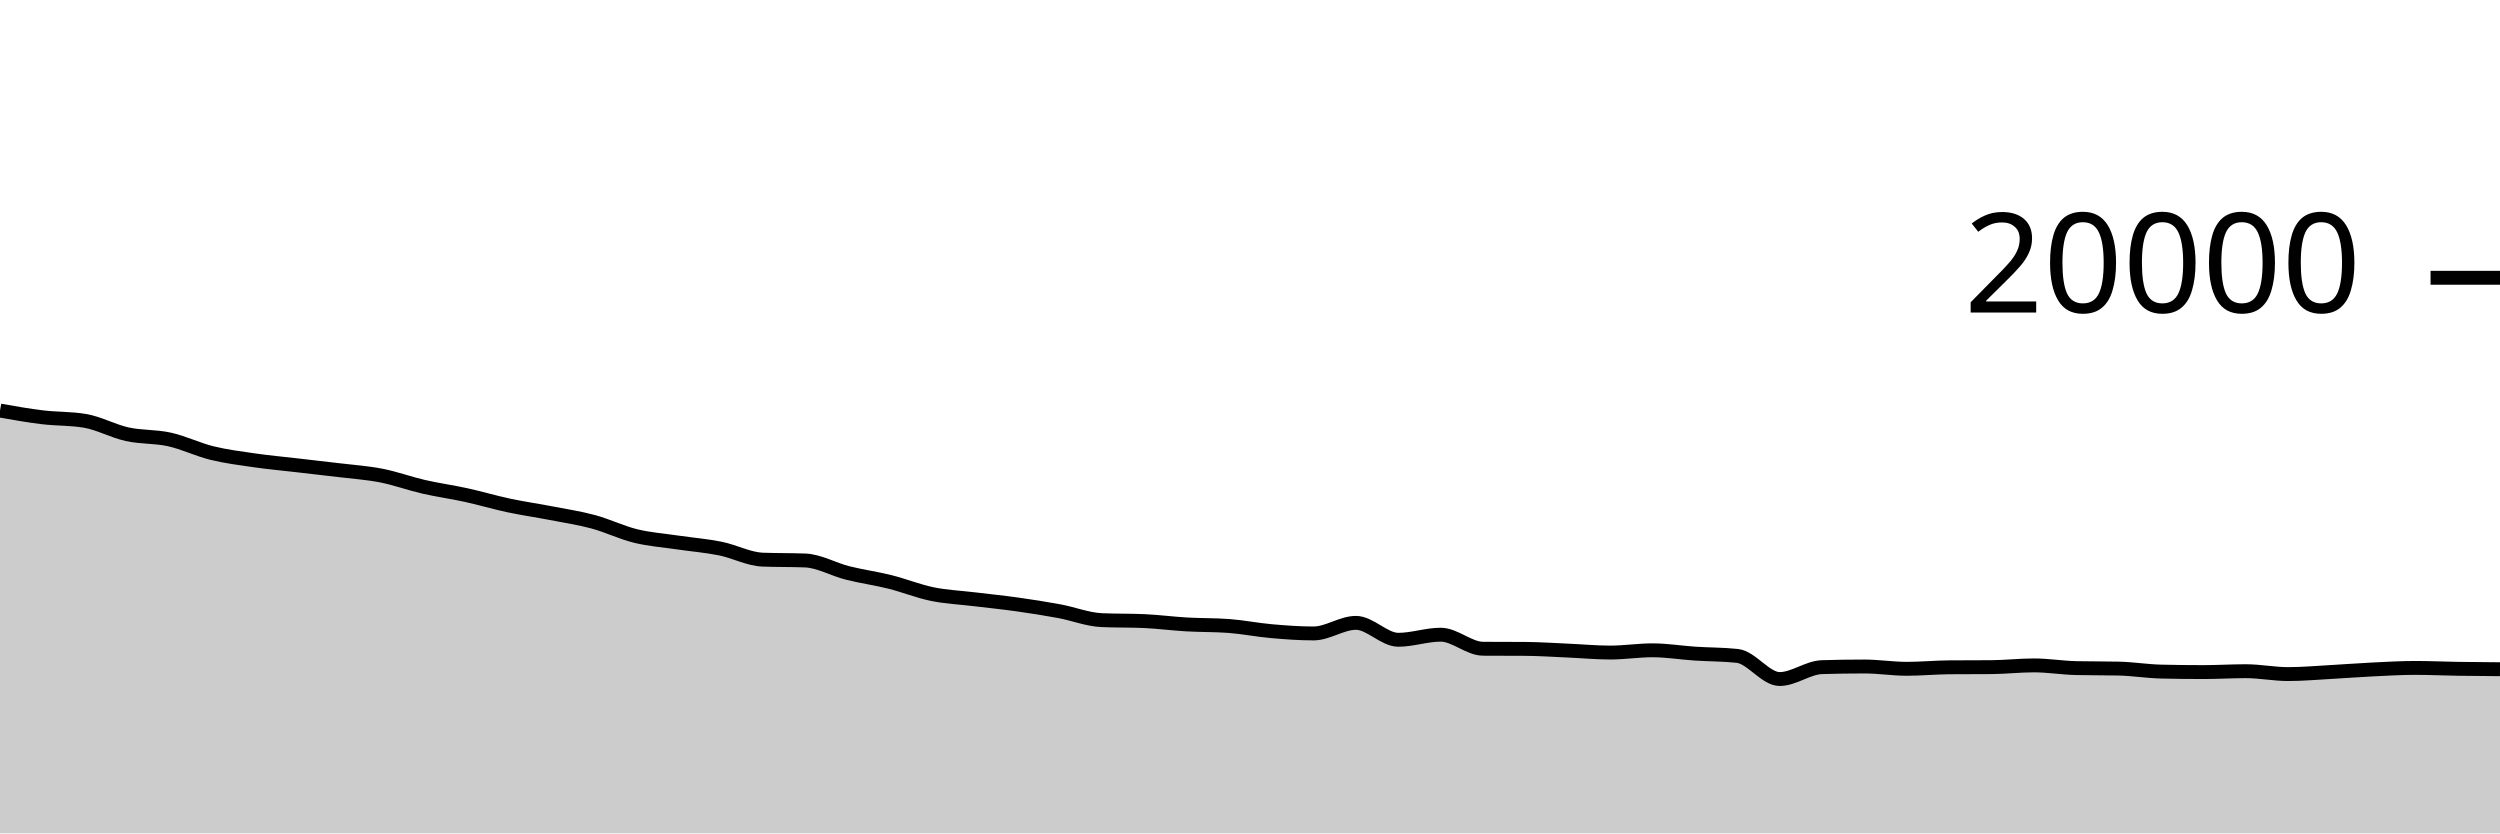
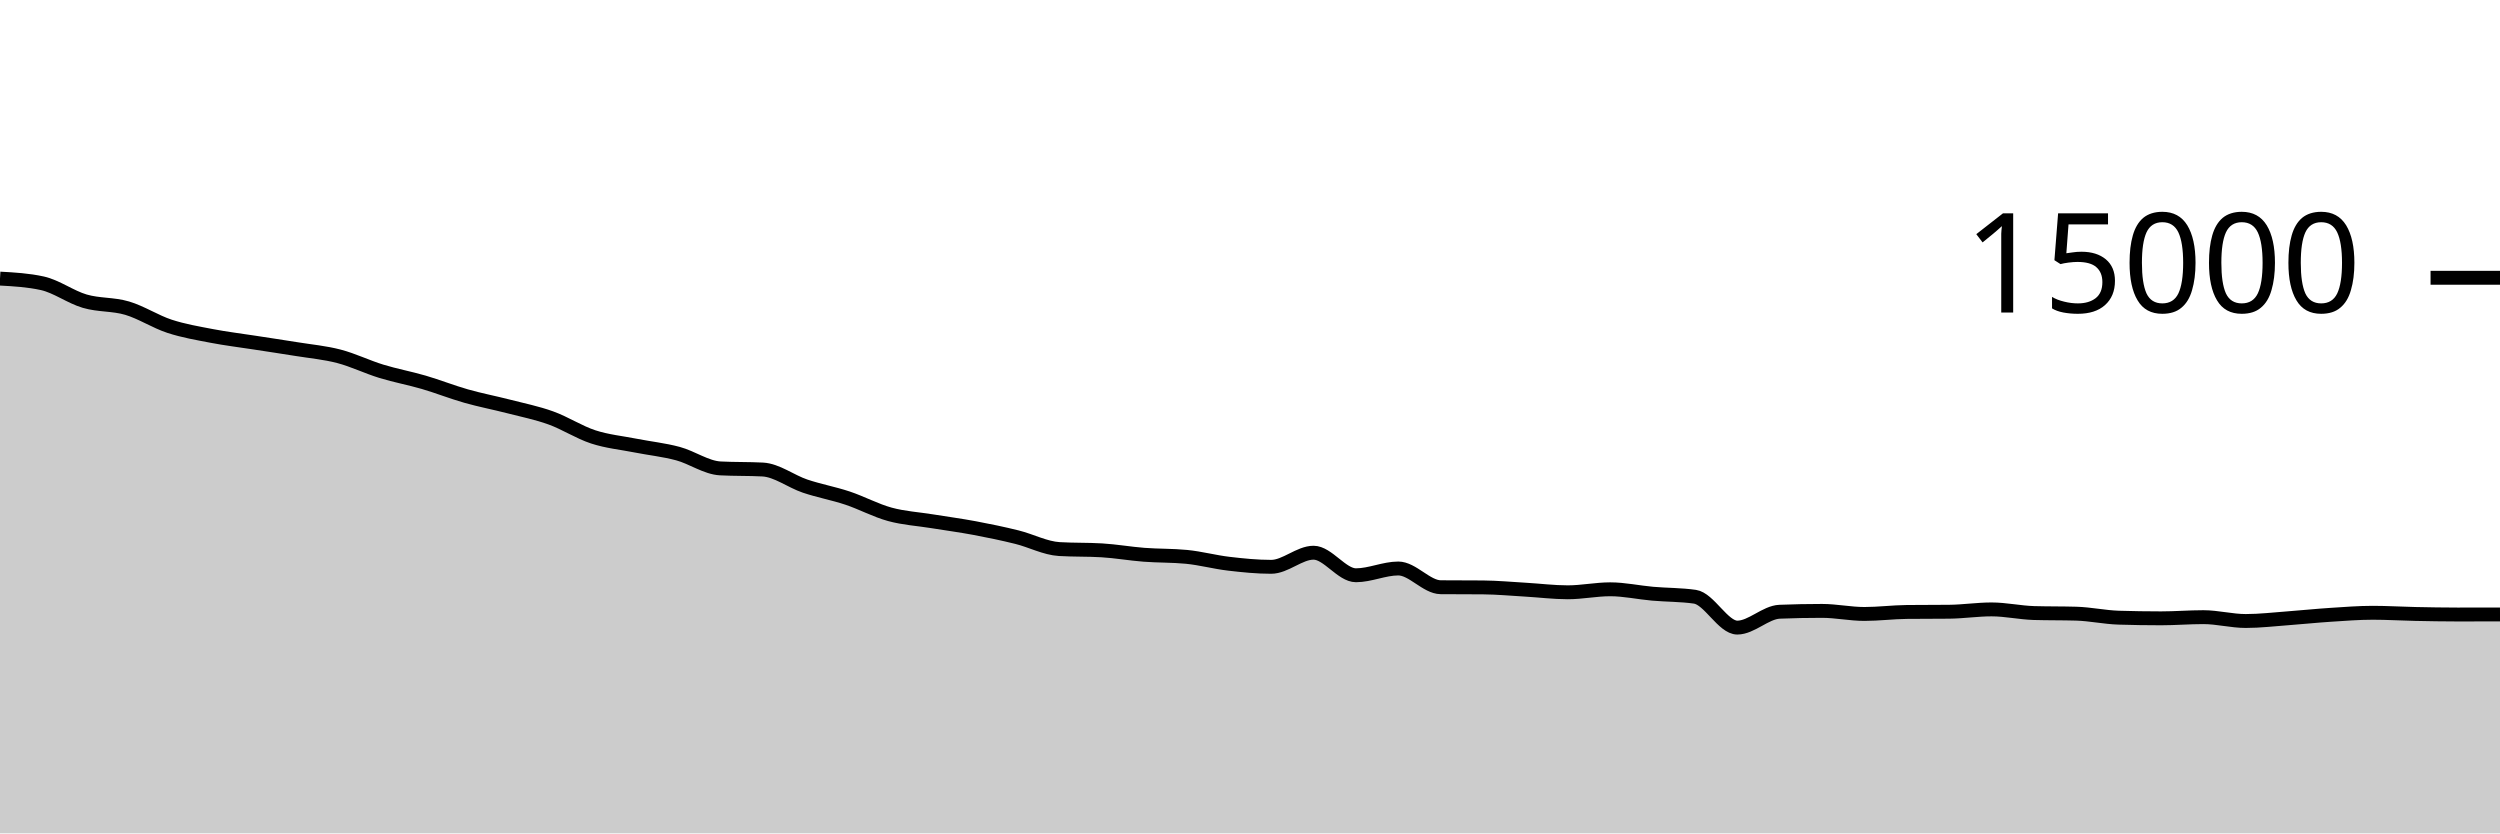
<svg xmlns="http://www.w3.org/2000/svg" viewBox="0 0 180 60">
  <g transform="translate(0,20)">
-     <path class="area" fill="rgba(0, 0, 0, 0.2)" d="M0,9.56C1.017,9.74,2.034,9.921,3.051,10.044C4.068,10.167,5.085,10.129,6.102,10.298C7.119,10.467,8.136,11.04,9.153,11.264C10.169,11.488,11.186,11.414,12.203,11.64C13.22,11.866,14.237,12.368,15.254,12.618C16.271,12.868,17.288,12.995,18.305,13.142C19.322,13.289,20.339,13.38,21.356,13.498C22.373,13.616,23.39,13.728,24.407,13.852C25.424,13.976,26.441,14.042,27.458,14.242C28.475,14.442,29.492,14.816,30.508,15.05C31.525,15.284,32.542,15.421,33.559,15.644C34.576,15.867,35.593,16.171,36.61,16.388C37.627,16.605,38.644,16.749,39.661,16.946C40.678,17.143,41.695,17.294,42.712,17.568C43.729,17.842,44.746,18.343,45.763,18.592C46.78,18.841,47.797,18.911,48.814,19.062C49.831,19.213,50.847,19.291,51.864,19.496C52.881,19.701,53.898,20.254,54.915,20.294C55.932,20.334,56.949,20.314,57.966,20.354C58.983,20.394,60,20.993,61.017,21.25C62.034,21.507,63.051,21.642,64.068,21.896C65.085,22.15,66.102,22.565,67.119,22.774C68.136,22.983,69.153,23.024,70.169,23.148C71.186,23.272,72.203,23.373,73.22,23.516C74.237,23.659,75.254,23.817,76.271,24.006C77.288,24.195,78.305,24.605,79.322,24.65C80.339,24.695,81.356,24.673,82.373,24.718C83.39,24.763,84.407,24.899,85.424,24.958C86.441,25.017,87.458,24.995,88.475,25.07C89.492,25.145,90.508,25.352,91.525,25.442C92.542,25.532,93.559,25.608,94.576,25.608C95.593,25.608,96.61,24.846,97.627,24.846C98.644,24.846,99.661,26.064,100.678,26.064C101.695,26.064,102.712,25.698,103.729,25.698C104.746,25.698,105.763,26.703,106.78,26.71C107.797,26.717,108.814,26.713,109.831,26.72C110.847,26.727,111.864,26.798,112.881,26.842C113.898,26.886,114.915,26.984,115.932,26.984C116.949,26.984,117.966,26.822,118.983,26.822C120,26.822,121.017,26.993,122.034,27.06C123.051,27.127,124.068,27.115,125.085,27.224C126.102,27.333,127.119,28.89,128.136,28.89C129.153,28.89,130.169,28.065,131.186,28.034C132.203,28.003,133.22,27.988,134.237,27.988C135.254,27.988,136.271,28.154,137.288,28.154C138.305,28.154,139.322,28.054,140.339,28.046C141.356,28.038,142.373,28.042,143.39,28.034C144.407,28.026,145.424,27.908,146.441,27.908C147.458,27.908,148.475,28.081,149.492,28.104C150.508,28.127,151.525,28.115,152.542,28.138C153.559,28.161,154.576,28.33,155.593,28.354C156.61,28.378,157.627,28.39,158.644,28.39C159.661,28.39,160.678,28.326,161.695,28.326C162.712,28.326,163.729,28.534,164.746,28.534C165.763,28.534,166.78,28.442,167.797,28.386C168.814,28.33,169.831,28.249,170.847,28.2C171.864,28.151,172.881,28.09,173.898,28.09C174.915,28.09,175.932,28.138,176.949,28.154C177.966,28.17,178.983,28.177,180,28.184L180,40C178.983,40,177.966,40,176.949,40C175.932,40,174.915,40,173.898,40C172.881,40,171.864,40,170.847,40C169.831,40,168.814,40,167.797,40C166.78,40,165.763,40,164.746,40C163.729,40,162.712,40,161.695,40C160.678,40,159.661,40,158.644,40C157.627,40,156.61,40,155.593,40C154.576,40,153.559,40,152.542,40C151.525,40,150.508,40,149.492,40C148.475,40,147.458,40,146.441,40C145.424,40,144.407,40,143.39,40C142.373,40,141.356,40,140.339,40C139.322,40,138.305,40,137.288,40C136.271,40,135.254,40,134.237,40C133.22,40,132.203,40,131.186,40C130.169,40,129.153,40,128.136,40C127.119,40,126.102,40,125.085,40C124.068,40,123.051,40,122.034,40C121.017,40,120,40,118.983,40C117.966,40,116.949,40,115.932,40C114.915,40,113.898,40,112.881,40C111.864,40,110.847,40,109.831,40C108.814,40,107.797,40,106.78,40C105.763,40,104.746,40,103.729,40C102.712,40,101.695,40,100.678,40C99.661,40,98.644,40,97.627,40C96.61,40,95.593,40,94.576,40C93.559,40,92.542,40,91.525,40C90.508,40,89.492,40,88.475,40C87.458,40,86.441,40,85.424,40C84.407,40,83.39,40,82.373,40C81.356,40,80.339,40,79.322,40C78.305,40,77.288,40,76.271,40C75.254,40,74.237,40,73.22,40C72.203,40,71.186,40,70.169,40C69.153,40,68.136,40,67.119,40C66.102,40,65.085,40,64.068,40C63.051,40,62.034,40,61.017,40C60,40,58.983,40,57.966,40C56.949,40,55.932,40,54.915,40C53.898,40,52.881,40,51.864,40C50.847,40,49.831,40,48.814,40C47.797,40,46.78,40,45.763,40C44.746,40,43.729,40,42.712,40C41.695,40,40.678,40,39.661,40C38.644,40,37.627,40,36.61,40C35.593,40,34.576,40,33.559,40C32.542,40,31.525,40,30.508,40C29.492,40,28.475,40,27.458,40C26.441,40,25.424,40,24.407,40C23.39,40,22.373,40,21.356,40C20.339,40,19.322,40,18.305,40C17.288,40,16.271,40,15.254,40C14.237,40,13.22,40,12.203,40C11.186,40,10.169,40,9.153,40C8.136,40,7.119,40,6.102,40C5.085,40,4.068,40,3.051,40C2.034,40,1.017,40,0,40Z" />
-     <path class="line" stroke="black" fill="none" d="M0,9.56C1.017,9.74,2.034,9.921,3.051,10.044C4.068,10.167,5.085,10.129,6.102,10.298C7.119,10.467,8.136,11.04,9.153,11.264C10.169,11.488,11.186,11.414,12.203,11.64C13.22,11.866,14.237,12.368,15.254,12.618C16.271,12.868,17.288,12.995,18.305,13.142C19.322,13.289,20.339,13.38,21.356,13.498C22.373,13.616,23.39,13.728,24.407,13.852C25.424,13.976,26.441,14.042,27.458,14.242C28.475,14.442,29.492,14.816,30.508,15.05C31.525,15.284,32.542,15.421,33.559,15.644C34.576,15.867,35.593,16.171,36.61,16.388C37.627,16.605,38.644,16.749,39.661,16.946C40.678,17.143,41.695,17.294,42.712,17.568C43.729,17.842,44.746,18.343,45.763,18.592C46.78,18.841,47.797,18.911,48.814,19.062C49.831,19.213,50.847,19.291,51.864,19.496C52.881,19.701,53.898,20.254,54.915,20.294C55.932,20.334,56.949,20.314,57.966,20.354C58.983,20.394,60,20.993,61.017,21.25C62.034,21.507,63.051,21.642,64.068,21.896C65.085,22.15,66.102,22.565,67.119,22.774C68.136,22.983,69.153,23.024,70.169,23.148C71.186,23.272,72.203,23.373,73.22,23.516C74.237,23.659,75.254,23.817,76.271,24.006C77.288,24.195,78.305,24.605,79.322,24.65C80.339,24.695,81.356,24.673,82.373,24.718C83.39,24.763,84.407,24.899,85.424,24.958C86.441,25.017,87.458,24.995,88.475,25.07C89.492,25.145,90.508,25.352,91.525,25.442C92.542,25.532,93.559,25.608,94.576,25.608C95.593,25.608,96.61,24.846,97.627,24.846C98.644,24.846,99.661,26.064,100.678,26.064C101.695,26.064,102.712,25.698,103.729,25.698C104.746,25.698,105.763,26.703,106.78,26.71C107.797,26.717,108.814,26.713,109.831,26.72C110.847,26.727,111.864,26.798,112.881,26.842C113.898,26.886,114.915,26.984,115.932,26.984C116.949,26.984,117.966,26.822,118.983,26.822C120,26.822,121.017,26.993,122.034,27.06C123.051,27.127,124.068,27.115,125.085,27.224C126.102,27.333,127.119,28.89,128.136,28.89C129.153,28.89,130.169,28.065,131.186,28.034C132.203,28.003,133.22,27.988,134.237,27.988C135.254,27.988,136.271,28.154,137.288,28.154C138.305,28.154,139.322,28.054,140.339,28.046C141.356,28.038,142.373,28.042,143.39,28.034C144.407,28.026,145.424,27.908,146.441,27.908C147.458,27.908,148.475,28.081,149.492,28.104C150.508,28.127,151.525,28.115,152.542,28.138C153.559,28.161,154.576,28.33,155.593,28.354C156.61,28.378,157.627,28.39,158.644,28.39C159.661,28.39,160.678,28.326,161.695,28.326C162.712,28.326,163.729,28.534,164.746,28.534C165.763,28.534,166.78,28.442,167.797,28.386C168.814,28.33,169.831,28.249,170.847,28.2C171.864,28.151,172.881,28.09,173.898,28.09C174.915,28.09,175.932,28.138,176.949,28.154C177.966,28.17,178.983,28.177,180,28.184" />
+     <path class="area" fill="rgba(0, 0, 0, 0.2)" d="M0,0.059C1.017,0.115,2.034,0.172,3.051,0.397C4.068,0.623,5.085,1.387,6.102,1.685C7.119,1.984,8.136,1.886,9.153,2.187C10.169,2.488,11.186,3.157,12.203,3.491C13.22,3.824,14.237,3.994,15.254,4.189C16.271,4.385,17.288,4.506,18.305,4.664C19.322,4.822,20.339,4.971,21.356,5.136C22.373,5.301,23.39,5.39,24.407,5.656C25.424,5.922,26.441,6.422,27.458,6.733C28.475,7.045,29.492,7.228,30.508,7.525C31.525,7.823,32.542,8.228,33.559,8.517C34.576,8.807,35.593,8.999,36.61,9.261C37.627,9.524,38.644,9.725,39.661,10.091C40.678,10.456,41.695,11.124,42.712,11.456C43.729,11.788,44.746,11.882,45.763,12.083C46.78,12.284,47.797,12.388,48.814,12.661C49.831,12.935,50.847,13.672,51.864,13.725C52.881,13.779,53.898,13.752,54.915,13.805C55.932,13.859,56.949,14.657,57.966,15C58.983,15.343,60,15.523,61.017,15.861C62.034,16.2,63.051,16.754,64.068,17.032C65.085,17.31,66.102,17.366,67.119,17.531C68.136,17.696,69.153,17.831,70.169,18.021C71.186,18.212,72.203,18.423,73.22,18.675C74.237,18.927,75.254,19.473,76.271,19.533C77.288,19.594,78.305,19.564,79.322,19.624C80.339,19.684,81.356,19.866,82.373,19.944C83.39,20.022,84.407,19.994,85.424,20.093C86.441,20.193,87.458,20.47,88.475,20.589C89.492,20.709,90.508,20.811,91.525,20.811C92.542,20.811,93.559,19.795,94.576,19.795C95.593,19.795,96.61,21.419,97.627,21.419C98.644,21.419,99.661,20.931,100.678,20.931C101.695,20.931,102.712,22.271,103.729,22.28C104.746,22.289,105.763,22.284,106.78,22.293C107.797,22.302,108.814,22.397,109.831,22.456C110.847,22.515,111.864,22.645,112.881,22.645C113.898,22.645,114.915,22.429,115.932,22.429C116.949,22.429,117.966,22.657,118.983,22.747C120,22.836,121.017,22.82,122.034,22.965C123.051,23.111,124.068,25.187,125.085,25.187C126.102,25.187,127.119,24.086,128.136,24.045C129.153,24.004,130.169,23.984,131.186,23.984C132.203,23.984,133.22,24.205,134.237,24.205C135.254,24.205,136.271,24.072,137.288,24.061C138.305,24.051,139.322,24.056,140.339,24.045C141.356,24.035,142.373,23.877,143.39,23.877C144.407,23.877,145.424,24.108,146.441,24.139C147.458,24.169,148.475,24.154,149.492,24.184C150.508,24.214,151.525,24.44,152.542,24.472C153.559,24.504,154.576,24.52,155.593,24.52C156.61,24.52,157.627,24.435,158.644,24.435C159.661,24.435,160.678,24.712,161.695,24.712C162.712,24.712,163.729,24.589,164.746,24.515C165.763,24.44,166.78,24.332,167.797,24.267C168.814,24.201,169.831,24.12,170.847,24.12C171.864,24.12,172.881,24.184,173.898,24.205C174.915,24.226,175.932,24.245,176.949,24.245C177.966,24.245,178.983,24.243,180,24.24L180,40C178.983,40,177.966,40,176.949,40C175.932,40,174.915,40,173.898,40C172.881,40,171.864,40,170.847,40C169.831,40,168.814,40,167.797,40C166.78,40,165.763,40,164.746,40C163.729,40,162.712,40,161.695,40C160.678,40,159.661,40,158.644,40C157.627,40,156.61,40,155.593,40C154.576,40,153.559,40,152.542,40C151.525,40,150.508,40,149.492,40C148.475,40,147.458,40,146.441,40C145.424,40,144.407,40,143.39,40C142.373,40,141.356,40,140.339,40C139.322,40,138.305,40,137.288,40C136.271,40,135.254,40,134.237,40C133.22,40,132.203,40,131.186,40C130.169,40,129.153,40,128.136,40C127.119,40,126.102,40,125.085,40C124.068,40,123.051,40,122.034,40C121.017,40,120,40,118.983,40C117.966,40,116.949,40,115.932,40C114.915,40,113.898,40,112.881,40C111.864,40,110.847,40,109.831,40C108.814,40,107.797,40,106.78,40C105.763,40,104.746,40,103.729,40C102.712,40,101.695,40,100.678,40C99.661,40,98.644,40,97.627,40C96.61,40,95.593,40,94.576,40C93.559,40,92.542,40,91.525,40C90.508,40,89.492,40,88.475,40C87.458,40,86.441,40,85.424,40C84.407,40,83.39,40,82.373,40C81.356,40,80.339,40,79.322,40C78.305,40,77.288,40,76.271,40C75.254,40,74.237,40,73.22,40C72.203,40,71.186,40,70.169,40C69.153,40,68.136,40,67.119,40C66.102,40,65.085,40,64.068,40C63.051,40,62.034,40,61.017,40C60,40,58.983,40,57.966,40C56.949,40,55.932,40,54.915,40C53.898,40,52.881,40,51.864,40C50.847,40,49.831,40,48.814,40C47.797,40,46.78,40,45.763,40C44.746,40,43.729,40,42.712,40C41.695,40,40.678,40,39.661,40C38.644,40,37.627,40,36.61,40C35.593,40,34.576,40,33.559,40C32.542,40,31.525,40,30.508,40C29.492,40,28.475,40,27.458,40C26.441,40,25.424,40,24.407,40C23.39,40,22.373,40,21.356,40C20.339,40,19.322,40,18.305,40C17.288,40,16.271,40,15.254,40C14.237,40,13.22,40,12.203,40C11.186,40,10.169,40,9.153,40C8.136,40,7.119,40,6.102,40C5.085,40,4.068,40,3.051,40C2.034,40,1.017,40,0,40Z" />
+     <path class="line" stroke="black" fill="none" d="M0,0.059C1.017,0.115,2.034,0.172,3.051,0.397C4.068,0.623,5.085,1.387,6.102,1.685C7.119,1.984,8.136,1.886,9.153,2.187C10.169,2.488,11.186,3.157,12.203,3.491C13.22,3.824,14.237,3.994,15.254,4.189C16.271,4.385,17.288,4.506,18.305,4.664C19.322,4.822,20.339,4.971,21.356,5.136C22.373,5.301,23.39,5.39,24.407,5.656C25.424,5.922,26.441,6.422,27.458,6.733C28.475,7.045,29.492,7.228,30.508,7.525C31.525,7.823,32.542,8.228,33.559,8.517C34.576,8.807,35.593,8.999,36.61,9.261C37.627,9.524,38.644,9.725,39.661,10.091C40.678,10.456,41.695,11.124,42.712,11.456C43.729,11.788,44.746,11.882,45.763,12.083C46.78,12.284,47.797,12.388,48.814,12.661C49.831,12.935,50.847,13.672,51.864,13.725C52.881,13.779,53.898,13.752,54.915,13.805C55.932,13.859,56.949,14.657,57.966,15C58.983,15.343,60,15.523,61.017,15.861C62.034,16.2,63.051,16.754,64.068,17.032C65.085,17.31,66.102,17.366,67.119,17.531C68.136,17.696,69.153,17.831,70.169,18.021C71.186,18.212,72.203,18.423,73.22,18.675C74.237,18.927,75.254,19.473,76.271,19.533C77.288,19.594,78.305,19.564,79.322,19.624C80.339,19.684,81.356,19.866,82.373,19.944C83.39,20.022,84.407,19.994,85.424,20.093C86.441,20.193,87.458,20.47,88.475,20.589C89.492,20.709,90.508,20.811,91.525,20.811C92.542,20.811,93.559,19.795,94.576,19.795C95.593,19.795,96.61,21.419,97.627,21.419C98.644,21.419,99.661,20.931,100.678,20.931C101.695,20.931,102.712,22.271,103.729,22.28C104.746,22.289,105.763,22.284,106.78,22.293C107.797,22.302,108.814,22.397,109.831,22.456C110.847,22.515,111.864,22.645,112.881,22.645C113.898,22.645,114.915,22.429,115.932,22.429C116.949,22.429,117.966,22.657,118.983,22.747C120,22.836,121.017,22.82,122.034,22.965C123.051,23.111,124.068,25.187,125.085,25.187C126.102,25.187,127.119,24.086,128.136,24.045C129.153,24.004,130.169,23.984,131.186,23.984C132.203,23.984,133.22,24.205,134.237,24.205C135.254,24.205,136.271,24.072,137.288,24.061C138.305,24.051,139.322,24.056,140.339,24.045C141.356,24.035,142.373,23.877,143.39,23.877C144.407,23.877,145.424,24.108,146.441,24.139C147.458,24.169,148.475,24.154,149.492,24.184C150.508,24.214,151.525,24.44,152.542,24.472C153.559,24.504,154.576,24.52,155.593,24.52C156.61,24.52,157.627,24.435,158.644,24.435C159.661,24.435,160.678,24.712,161.695,24.712C162.712,24.712,163.729,24.589,164.746,24.515C165.763,24.44,166.78,24.332,167.797,24.267C168.814,24.201,169.831,24.12,170.847,24.12C171.864,24.12,172.881,24.184,173.898,24.205C174.915,24.226,175.932,24.245,176.949,24.245C177.966,24.245,178.983,24.243,180,24.24" />
    <path class="axis-ceiling" stroke-width="1" stroke="black" fill="none" d="M175,0L180,0" />
-     <text class="axis-ceiling-label" font-family="sans-serif" text-anchor="end" font-size="10px" x="170" y="2.5">20000</text>
+     <text class="axis-ceiling-label" font-family="sans-serif" text-anchor="end" font-size="10px" x="170" y="2.5">15000</text>
  </g>
</svg>
